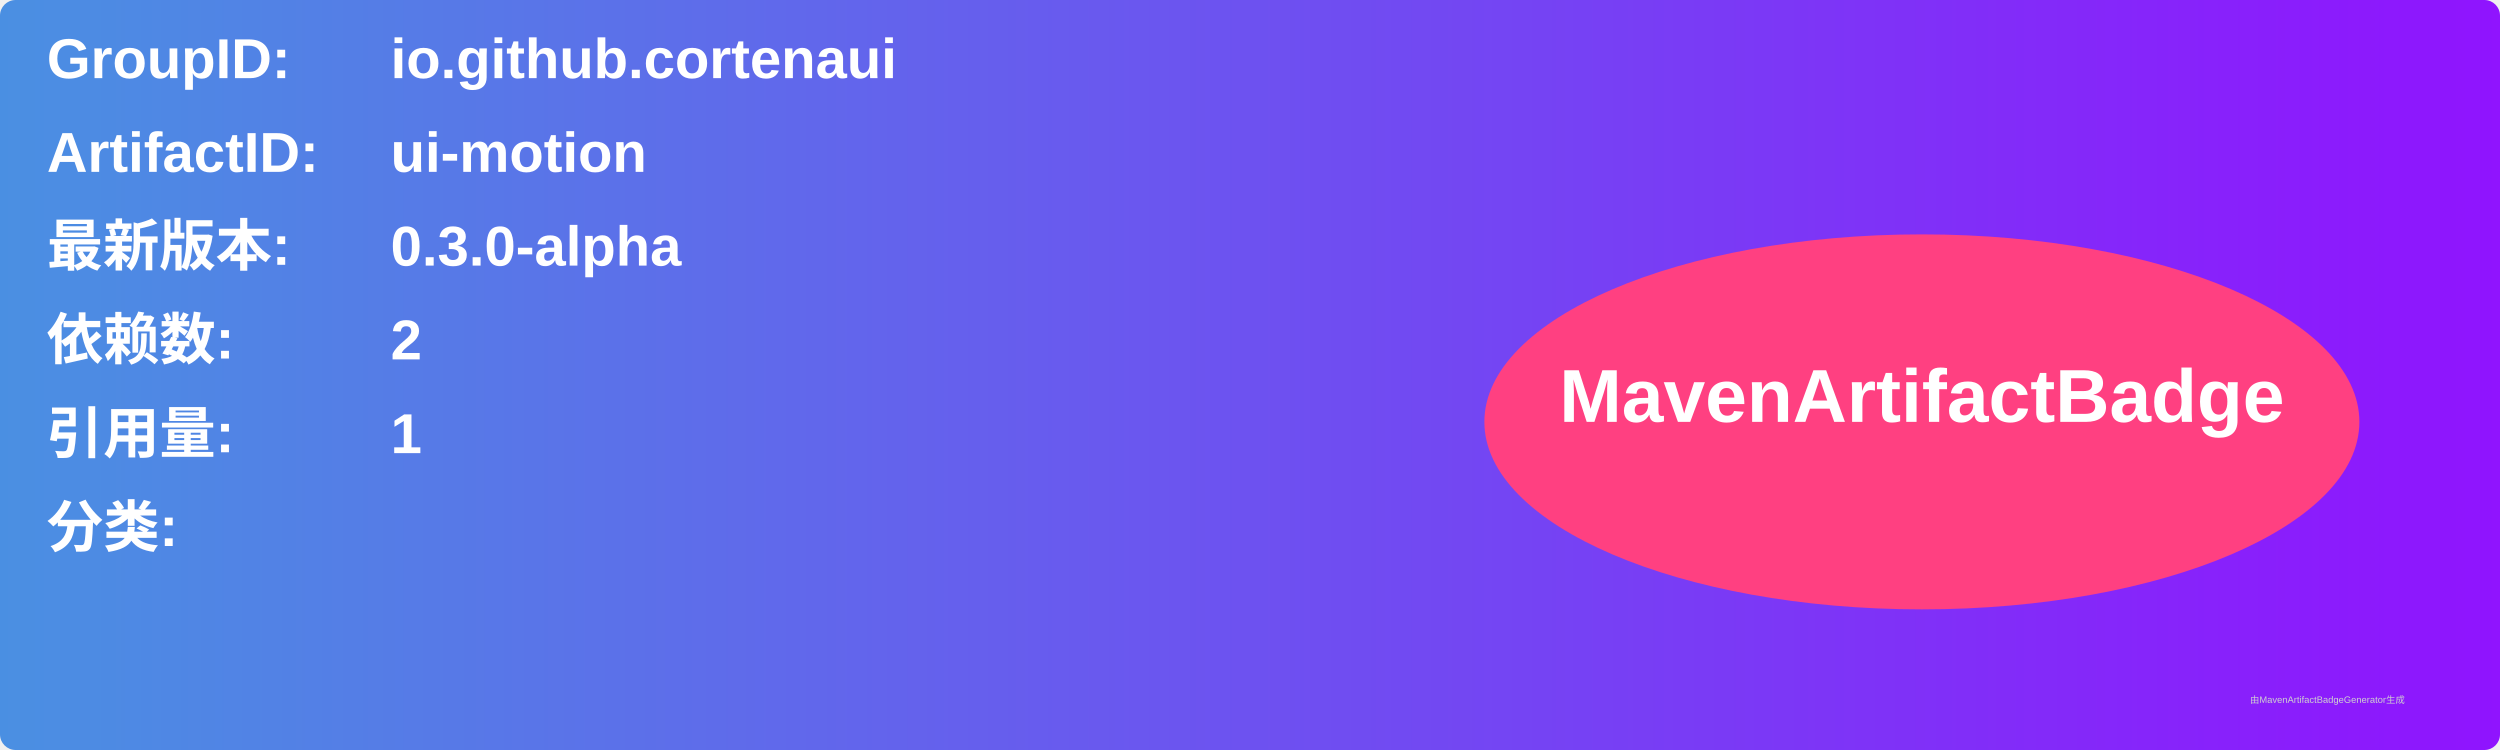
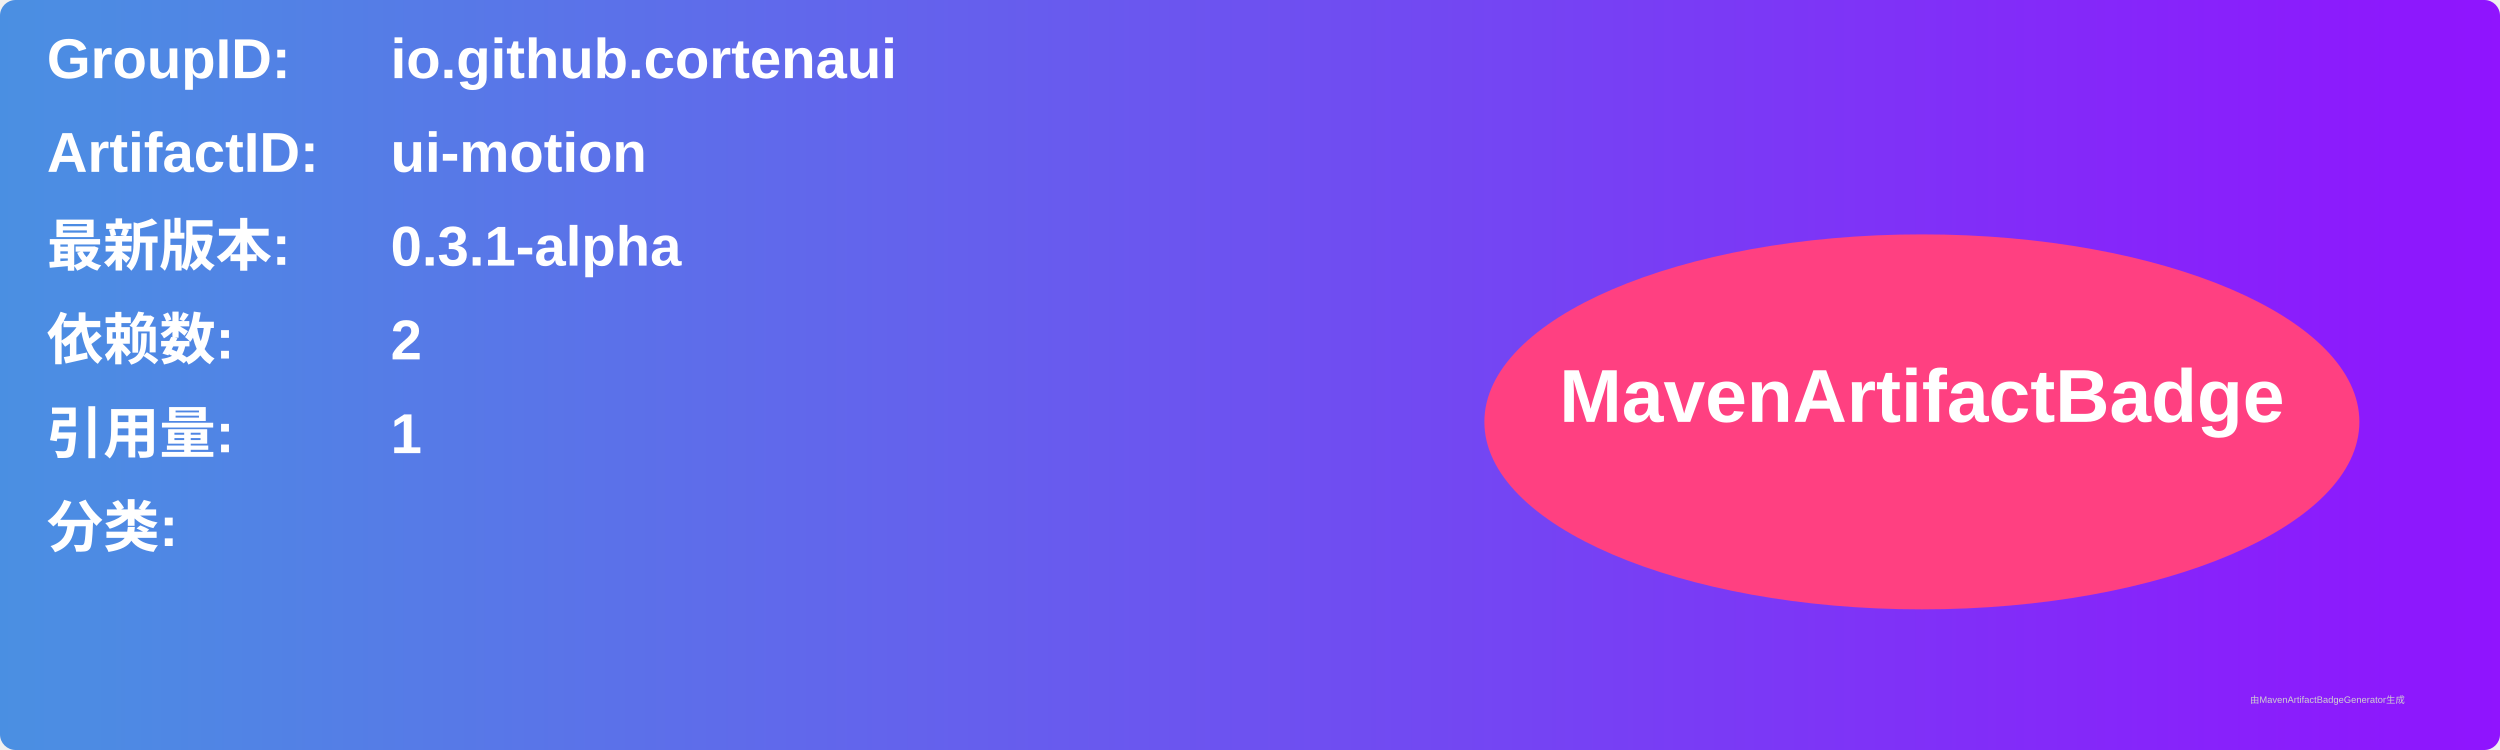
<svg xmlns="http://www.w3.org/2000/svg" width="800" height="240" viewBox="0 0 800 240">
  <linearGradient id="grad" x1="0%" y1="0%" x2="100%" y2="0%">
    <stop offset="0%" stop-color="#4a90e2" />
    <stop offset="100%" stop-color="#9013fe" />
  </linearGradient>
  <rect width="100%" height="100%" rx="5" ry="5" fill="url(#grad)" />
  <g transform="translate(15, 15)">
    <text x="0" y="10" font-family="Arial" font-size="18" fill="white" font-weight="bold" width="260">GroupID:</text>
    <text x="110" y="10" font-family="Arial" font-size="18" fill="white" font-weight="bold" width="460">io.github.cortenaui</text>
    <text x="0" y="40" font-family="Arial" font-size="18" fill="white" font-weight="bold" width="260">ArtifactID:</text>
    <text x="110" y="40" font-family="Arial" font-size="18" fill="white" font-weight="bold" width="460">ui-motion</text>
    <text x="0" y="70" font-family="Arial" font-size="18" fill="white" font-weight="bold">最新版本:</text>
    <text x="110" y="70" font-family="Arial" font-size="18" fill="white" font-weight="bold">
-       <tspan font-weight="bold">0.3.0-alpha</tspan>
+       <tspan font-weight="bold">0.3.1-alpha</tspan>
    </text>
    <text x="0" y="100" font-family="Arial" font-size="18" fill="white" font-weight="bold">依赖数: </text>
    <text x="110" y="100" font-family="Arial" font-size="18" fill="white">
      <tspan font-weight="bold">2</tspan>
    </text>
    <text x="0" y="130" font-family="Arial" font-size="18" fill="white" font-weight="bold">引用量: </text>
    <text x="110" y="130" font-family="Arial" font-size="18" fill="white">
      <tspan font-weight="bold">1</tspan>
    </text>
    <text x="0" y="160" font-family="Arial" font-size="18" fill="white" font-weight="bold">分类:</text>
    <text x="10" y="190" font-family="Arial" font-size="10" fill="white">
      <tspan font-weight="bold" />
    </text>
    <ellipse cx="600" cy="120" rx="140" ry="60" fill="#ff4081" />
    <text x="600" y="120" text-anchor="middle" font-family="Arial" font-size="24" fill="white" font-weight="bold">MavenArtifactBadge</text>
  </g>
  <text x="720" y="225" font-family="Arial" font-size="3" fill="#d0d0d0">由MavenArtifactBadgeGenerator生成</text>
</svg>
